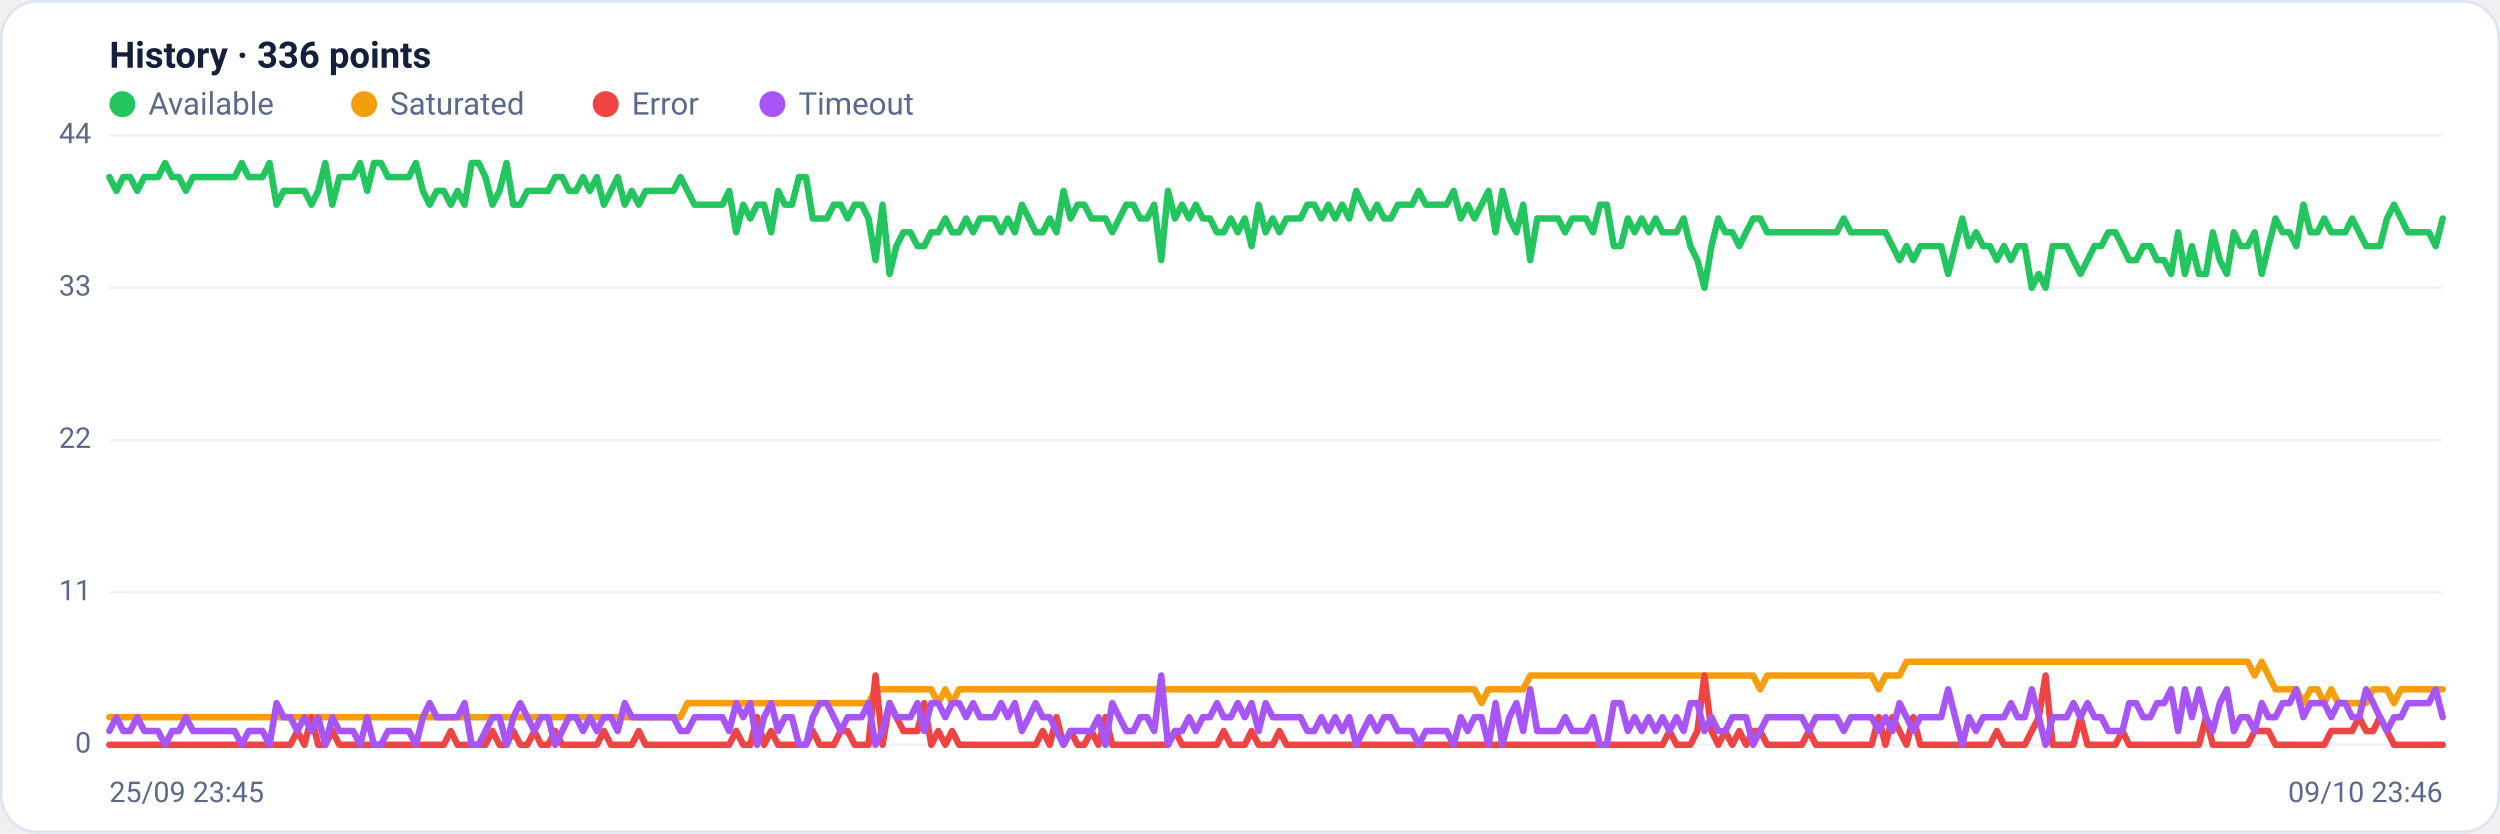
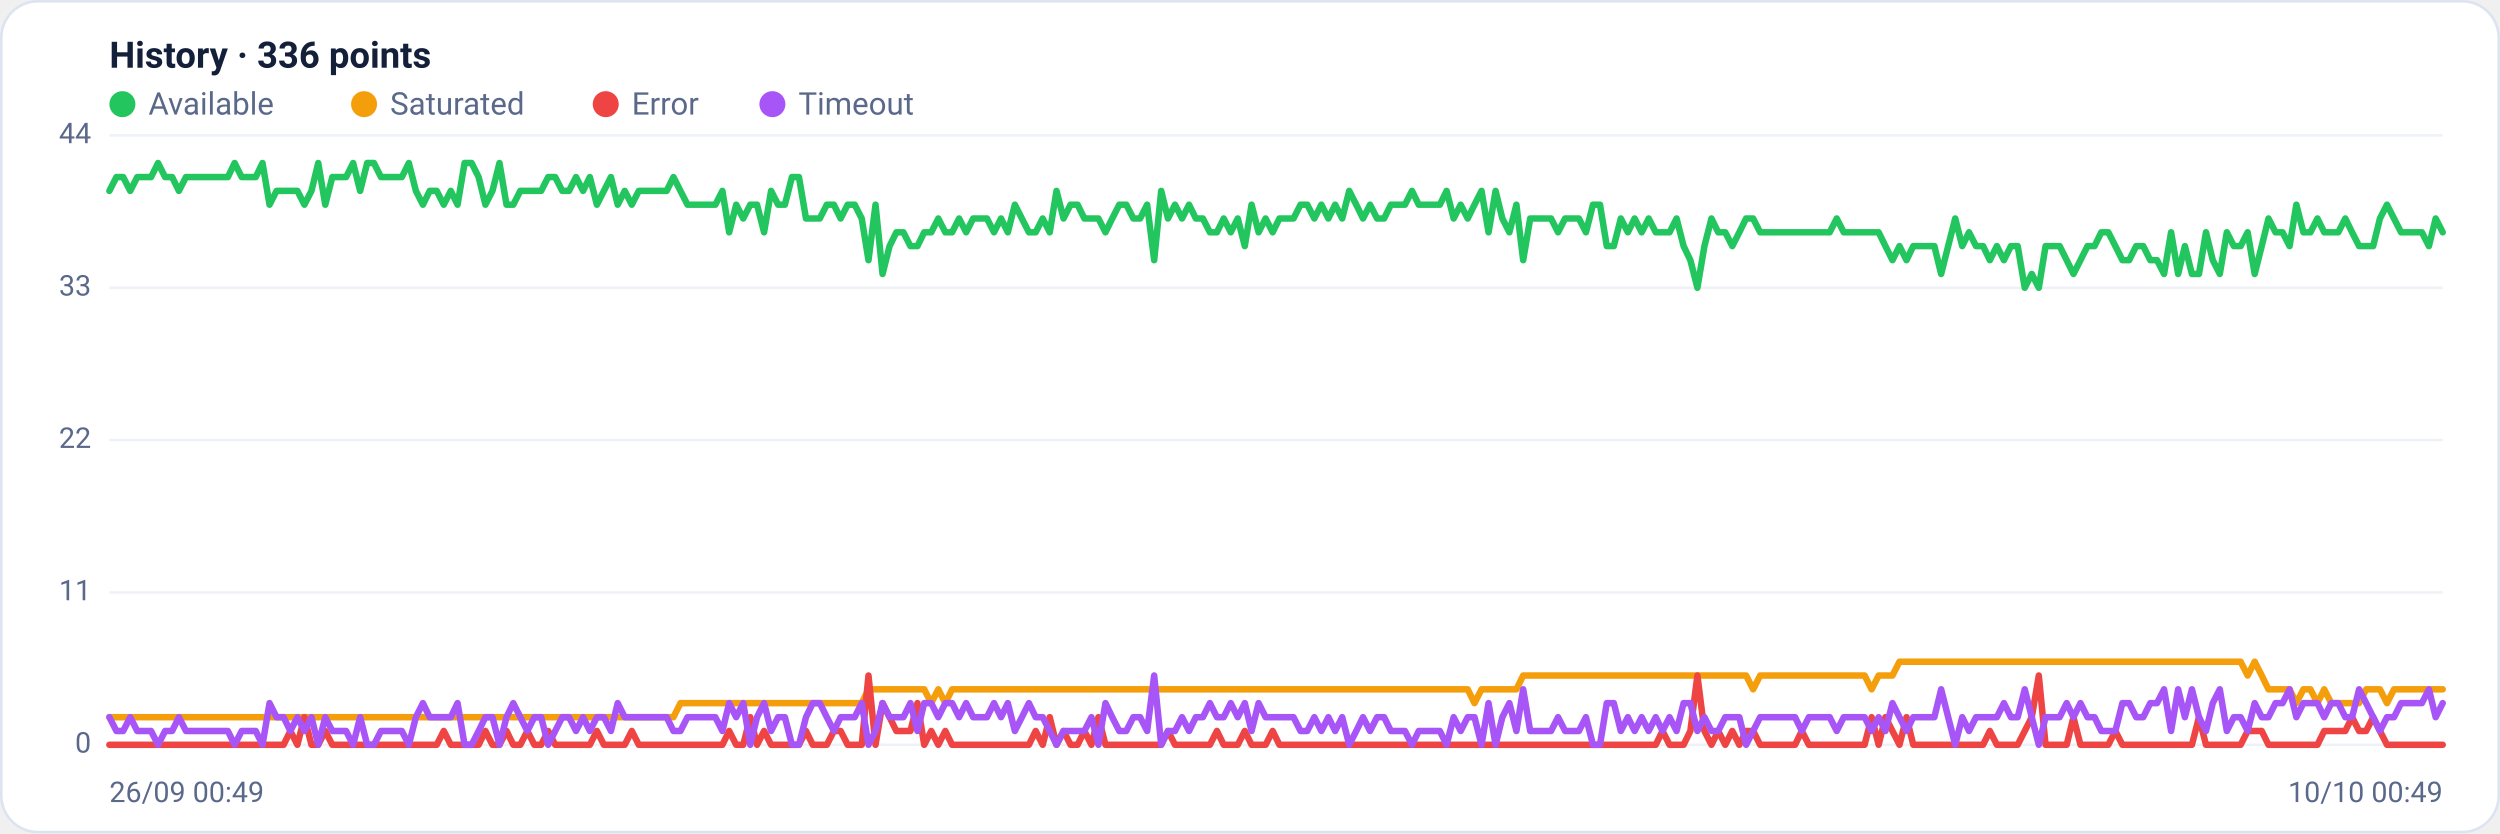
<svg xmlns="http://www.w3.org/2000/svg" viewBox="0 0 960 320" width="960" height="320" font-family="Segoe UI, system-ui, -apple-system, Roboto, Helvetica, Arial, sans-serif" role="img" aria-label="Availability history per region">
  <rect x="0.5" y="0.5" width="959" height="319" rx="14" fill="#ffffff" stroke="#dce3f1" />
  <text x="42" y="26" font-size="14" font-weight="600" fill="#14203a">History · 336 points</text>
  <circle cx="47" cy="40" r="5" fill="#22c55e" />
  <text x="57" y="44" font-size="12" fill="#5a688a">Available</text>
  <circle cx="139.8" cy="40" r="5" fill="#f59e0b" />
  <text x="149.8" y="44" font-size="12" fill="#5a688a">Saturated</text>
  <circle cx="232.6" cy="40" r="5" fill="#ef4444" />
  <text x="242.6" y="44" font-size="12" fill="#5a688a">Error</text>
  <circle cx="296.6" cy="40" r="5" fill="#a855f7" />
  <text x="306.6" y="44" font-size="12" fill="#5a688a">Timeout</text>
  <line x1="42" y1="286.0" x2="938" y2="286.0" stroke="#eef2f7" stroke-width="1" />
  <text x="35" y="289.0" text-anchor="end" font-size="11" fill="#5a688a">0</text>
  <line x1="42" y1="227.5" x2="938" y2="227.5" stroke="#eef2f7" stroke-width="1" />
  <text x="35" y="230.5" text-anchor="end" font-size="11" fill="#5a688a">11</text>
  <line x1="42" y1="169.0" x2="938" y2="169.0" stroke="#eef2f7" stroke-width="1" />
  <text x="35" y="172.0" text-anchor="end" font-size="11" fill="#5a688a">22</text>
  <line x1="42" y1="110.5" x2="938" y2="110.5" stroke="#eef2f7" stroke-width="1" />
  <text x="35" y="113.5" text-anchor="end" font-size="11" fill="#5a688a">33</text>
  <line x1="42" y1="52.0" x2="938" y2="52.0" stroke="#eef2f7" stroke-width="1" />
  <text x="35" y="55.0" text-anchor="end" font-size="11" fill="#5a688a">44</text>
-   <polyline fill="none" stroke="#22c55e" stroke-width="2.5" stroke-linejoin="round" stroke-linecap="round" points="42.0,68.0 44.7,73.3 47.3,68.0 50.0,68.0 52.7,73.3 55.4,68.0 58.0,68.0 60.7,68.0 63.4,62.6 66.1,68.0 68.7,68.0 71.4,73.3 74.1,68.0 76.8,68.0 79.4,68.0 82.1,68.0 84.8,68.0 87.5,68.0 90.1,68.0 92.8,62.6 95.5,68.0 98.2,68.0 100.8,68.0 103.5,62.6 106.2,78.6 108.9,73.3 111.5,73.3 114.2,73.3 116.9,73.3 119.6,78.6 122.2,73.3 124.9,62.6 127.6,78.6 130.3,68.0 132.9,68.0 135.6,68.0 138.3,62.6 141.0,73.3 143.6,62.6 146.3,62.6 149.0,68.0 151.7,68.0 154.3,68.0 157.0,68.0 159.7,62.6 162.4,73.3 165.0,78.6 167.7,73.3 170.4,73.3 173.1,78.6 175.7,73.3 178.4,78.6 181.1,62.6 183.8,62.6 186.4,68.0 189.1,78.6 191.8,73.3 194.5,62.6 197.1,78.6 199.8,78.6 202.5,73.3 205.2,73.3 207.8,73.3 210.5,73.3 213.2,68.0 215.9,68.0 218.5,73.3 221.2,73.3 223.9,68.0 226.5,73.3 229.2,68.0 231.9,78.6 234.6,73.3 237.2,68.0 239.9,78.6 242.6,73.3 245.3,78.6 247.9,73.3 250.6,73.3 253.3,73.3 256.0,73.3 258.6,73.3 261.3,68.0 264.0,73.3 266.7,78.6 269.3,78.6 272.0,78.6 274.7,78.6 277.4,78.6 280.0,73.3 282.7,89.2 285.4,78.6 288.1,83.9 290.7,78.6 293.4,78.6 296.1,89.2 298.8,73.3 301.4,78.6 304.1,78.6 306.8,68.0 309.5,68.0 312.1,83.9 314.8,83.9 317.5,83.9 320.2,78.6 322.8,78.6 325.5,83.9 328.2,78.6 330.9,78.6 333.5,83.9 336.2,99.9 338.9,78.6 341.6,105.2 344.2,94.5 346.9,89.2 349.6,89.2 352.3,94.5 354.9,94.5 357.6,89.2 360.3,89.2 363.0,83.9 365.6,89.2 368.3,89.2 371.0,83.9 373.7,89.2 376.3,83.9 379.0,83.9 381.7,83.9 384.4,89.2 387.0,83.9 389.7,89.2 392.4,78.6 395.1,83.9 397.7,89.2 400.4,89.2 403.1,83.9 405.7,89.2 408.4,73.3 411.1,83.9 413.8,78.6 416.4,78.6 419.1,83.9 421.8,83.9 424.5,83.9 427.1,89.2 429.8,83.9 432.5,78.6 435.2,78.6 437.8,83.9 440.5,83.9 443.2,78.6 445.9,99.9 448.5,73.3 451.2,83.9 453.9,78.6 456.6,83.9 459.2,78.6 461.9,83.9 464.6,83.9 467.3,89.2 469.9,89.2 472.6,83.9 475.3,89.2 478.0,83.9 480.6,94.5 483.3,78.6 486.0,89.2 488.7,83.9 491.3,89.2 494.0,83.9 496.7,83.9 499.4,83.9 502.0,78.6 504.7,78.6 507.4,83.9 510.1,78.6 512.7,83.9 515.4,78.6 518.1,83.9 520.8,73.3 523.4,78.6 526.1,83.9 528.8,78.6 531.5,83.9 534.1,83.9 536.8,78.6 539.5,78.6 542.2,78.6 544.8,73.3 547.5,78.6 550.2,78.6 552.9,78.6 555.5,78.6 558.2,73.3 560.9,83.9 563.6,78.6 566.2,83.9 568.9,78.6 571.6,73.3 574.3,89.2 576.9,73.3 579.6,83.9 582.3,89.2 584.9,78.6 587.6,99.9 590.3,83.9 593.0,83.9 595.6,83.9 598.3,83.9 601.0,89.2 603.7,83.9 606.3,83.9 609.0,83.9 611.7,89.2 614.4,78.6 617.0,78.6 619.7,94.5 622.4,94.5 625.1,83.9 627.7,89.2 630.4,83.9 633.1,89.2 635.8,83.9 638.4,89.2 641.1,89.2 643.8,89.2 646.5,83.9 649.1,94.5 651.8,99.9 654.5,110.5 657.2,94.5 659.8,83.9 662.5,89.2 665.2,89.2 667.9,94.5 670.5,89.2 673.2,83.9 675.9,83.9 678.6,89.2 681.2,89.2 683.9,89.2 686.6,89.2 689.3,89.2 691.9,89.2 694.6,89.2 697.3,89.2 700.0,89.2 702.6,89.2 705.3,89.2 708.0,83.9 710.7,89.2 713.3,89.2 716.0,89.2 718.7,89.2 721.4,89.2 724.0,89.2 726.7,94.5 729.4,99.9 732.1,94.5 734.7,99.9 737.4,94.5 740.1,94.5 742.8,94.5 745.4,94.5 748.1,105.2 750.8,94.5 753.5,83.9 756.1,94.5 758.8,89.2 761.5,94.5 764.1,94.5 766.8,99.9 769.5,94.5 772.2,99.9 774.8,94.5 777.5,94.5 780.2,110.5 782.9,105.2 785.5,110.5 788.2,94.5 790.9,94.5 793.6,94.5 796.2,99.9 798.9,105.2 801.6,99.9 804.3,94.5 806.9,94.5 809.6,89.2 812.3,89.2 815.0,94.5 817.6,99.9 820.3,99.9 823.0,94.5 825.7,94.5 828.3,99.9 831.0,99.9 833.7,105.2 836.4,89.2 839.0,105.2 841.7,94.5 844.4,105.2 847.1,105.2 849.7,89.2 852.4,99.9 855.1,105.2 857.8,89.2 860.4,94.5 863.1,94.5 865.8,89.2 868.5,105.2 871.1,94.5 873.8,83.9 876.5,89.2 879.2,89.2 881.8,94.5 884.5,78.6 887.2,89.2 889.9,89.2 892.5,83.9 895.2,89.2 897.9,89.2 900.6,89.2 903.2,83.9 905.9,89.2 908.6,94.5 911.3,94.5 913.9,94.5 916.6,83.9 919.3,78.6 922.0,83.9 924.6,89.2 927.3,89.2 930.0,89.2 932.7,89.2 935.3,94.5 938.0,83.9" />
-   <polyline fill="none" stroke="#f59e0b" stroke-width="2.5" stroke-linejoin="round" stroke-linecap="round" points="42.0,275.4 44.7,275.4 47.3,275.4 50.0,275.4 52.7,275.4 55.4,275.4 58.0,275.4 60.7,275.4 63.4,275.4 66.1,275.4 68.7,275.4 71.4,275.4 74.1,275.4 76.8,275.4 79.4,275.4 82.1,275.4 84.8,275.4 87.5,275.4 90.1,275.4 92.8,275.4 95.5,275.4 98.2,275.4 100.8,275.4 103.5,275.4 106.2,275.4 108.9,275.4 111.5,275.4 114.2,275.4 116.9,275.4 119.6,275.4 122.2,275.4 124.9,275.4 127.6,275.4 130.3,275.4 132.9,275.4 135.6,275.4 138.3,275.4 141.0,275.4 143.6,275.4 146.3,275.4 149.0,275.4 151.7,275.4 154.3,275.4 157.0,275.4 159.7,275.4 162.4,275.4 165.0,275.4 167.7,275.4 170.4,275.4 173.1,275.4 175.7,275.4 178.4,275.4 181.1,275.4 183.8,275.4 186.4,275.4 189.1,275.4 191.8,275.4 194.5,275.4 197.1,275.4 199.8,275.4 202.5,275.4 205.2,275.4 207.8,275.4 210.5,275.4 213.2,275.4 215.9,275.4 218.5,275.4 221.2,275.4 223.9,275.4 226.5,275.4 229.2,275.4 231.9,275.4 234.6,275.4 237.2,275.4 239.9,275.4 242.6,275.4 245.3,275.4 247.9,275.4 250.6,275.4 253.3,275.4 256.0,275.4 258.6,275.4 261.3,275.4 264.0,270.0 266.7,270.0 269.3,270.0 272.0,270.0 274.7,270.0 277.4,270.0 280.0,270.0 282.7,270.0 285.4,270.0 288.1,270.0 290.7,270.0 293.4,270.0 296.1,270.0 298.8,270.0 301.4,270.0 304.1,270.0 306.8,270.0 309.5,270.0 312.1,270.0 314.8,270.0 317.5,270.0 320.2,270.0 322.8,270.0 325.5,270.0 328.2,270.0 330.9,270.0 333.5,270.0 336.2,264.7 338.9,264.7 341.6,264.7 344.2,264.7 346.9,264.7 349.6,264.7 352.3,264.7 354.9,264.7 357.6,264.7 360.3,270.0 363.0,264.7 365.6,270.0 368.3,264.7 371.0,264.7 373.7,264.7 376.3,264.7 379.0,264.7 381.7,264.7 384.4,264.7 387.0,264.7 389.7,264.7 392.4,264.7 395.1,264.7 397.7,264.7 400.4,264.7 403.1,264.7 405.7,264.7 408.4,264.7 411.1,264.7 413.8,264.7 416.4,264.7 419.1,264.7 421.8,264.7 424.5,264.7 427.1,264.7 429.8,264.7 432.5,264.7 435.2,264.7 437.8,264.7 440.5,264.7 443.2,264.7 445.9,264.7 448.5,264.7 451.2,264.7 453.9,264.7 456.6,264.7 459.2,264.7 461.9,264.7 464.6,264.7 467.3,264.7 469.9,264.7 472.6,264.7 475.3,264.7 478.0,264.7 480.6,264.7 483.3,264.7 486.0,264.7 488.7,264.7 491.3,264.7 494.0,264.7 496.7,264.7 499.4,264.7 502.0,264.7 504.7,264.7 507.4,264.7 510.1,264.7 512.7,264.7 515.4,264.7 518.1,264.7 520.8,264.7 523.4,264.7 526.1,264.7 528.8,264.7 531.5,264.7 534.1,264.7 536.8,264.7 539.5,264.7 542.2,264.7 544.8,264.7 547.5,264.7 550.2,264.7 552.9,264.7 555.5,264.7 558.2,264.7 560.9,264.7 563.6,264.7 566.2,264.7 568.9,270.0 571.6,264.7 574.3,264.7 576.9,264.7 579.6,264.7 582.3,264.7 584.9,264.7 587.6,259.4 590.3,259.4 593.0,259.4 595.6,259.4 598.3,259.4 601.0,259.4 603.7,259.4 606.3,259.4 609.0,259.4 611.7,259.4 614.4,259.4 617.0,259.4 619.7,259.4 622.4,259.4 625.1,259.4 627.7,259.4 630.4,259.4 633.1,259.4 635.8,259.4 638.4,259.4 641.1,259.4 643.8,259.4 646.5,259.4 649.1,259.4 651.8,259.4 654.5,259.4 657.2,259.4 659.8,259.4 662.5,259.4 665.2,259.4 667.9,259.4 670.5,259.4 673.2,259.4 675.9,264.7 678.6,259.4 681.2,259.4 683.9,259.4 686.6,259.4 689.3,259.4 691.9,259.4 694.6,259.4 697.3,259.4 700.0,259.4 702.6,259.4 705.3,259.4 708.0,259.4 710.7,259.4 713.3,259.4 716.0,259.4 718.7,259.4 721.4,264.7 724.0,259.4 726.7,259.4 729.4,259.4 732.1,254.1 734.7,254.1 737.4,254.1 740.1,254.1 742.8,254.1 745.4,254.1 748.1,254.1 750.8,254.1 753.5,254.1 756.1,254.1 758.8,254.1 761.5,254.1 764.1,254.1 766.8,254.1 769.5,254.1 772.2,254.1 774.8,254.1 777.5,254.1 780.2,254.1 782.9,254.1 785.5,254.1 788.2,254.1 790.9,254.1 793.6,254.1 796.2,254.1 798.9,254.1 801.6,254.1 804.3,254.1 806.9,254.1 809.6,254.1 812.3,254.1 815.0,254.1 817.6,254.1 820.3,254.1 823.0,254.1 825.7,254.1 828.3,254.1 831.0,254.1 833.7,254.1 836.4,254.1 839.0,254.1 841.7,254.1 844.4,254.1 847.1,254.1 849.7,254.1 852.4,254.1 855.1,254.1 857.8,254.1 860.4,254.1 863.1,254.1 865.8,259.4 868.5,254.1 871.1,259.4 873.8,264.7 876.5,264.7 879.2,264.7 881.8,264.7 884.5,270.0 887.2,264.7 889.9,264.7 892.5,270.0 895.2,264.7 897.9,270.0 900.6,270.0 903.2,270.0 905.9,270.0 908.6,270.0 911.3,264.7 913.9,264.7 916.6,264.7 919.3,270.0 922.0,264.7 924.6,264.7 927.3,264.7 930.0,264.7 932.7,264.7 935.3,264.7 938.0,264.7" />
-   <polyline fill="none" stroke="#ef4444" stroke-width="2.5" stroke-linejoin="round" stroke-linecap="round" points="42.0,286.0 44.7,286.0 47.3,286.0 50.0,286.0 52.7,286.0 55.4,286.0 58.0,286.0 60.7,286.0 63.4,286.0 66.1,286.0 68.7,286.0 71.4,286.0 74.1,286.0 76.8,286.0 79.4,286.0 82.1,286.0 84.8,286.0 87.5,286.0 90.1,286.0 92.8,286.0 95.5,286.0 98.2,286.0 100.8,286.0 103.5,286.0 106.2,286.0 108.9,286.0 111.5,286.0 114.2,280.7 116.9,286.0 119.6,275.4 122.2,286.0 124.9,286.0 127.6,280.7 130.3,286.0 132.9,286.0 135.6,286.0 138.3,286.0 141.0,286.0 143.6,286.0 146.3,286.0 149.0,286.0 151.7,286.0 154.3,286.0 157.0,286.0 159.7,286.0 162.4,286.0 165.0,286.0 167.7,286.0 170.4,286.0 173.1,280.7 175.7,286.0 178.4,286.0 181.1,286.0 183.8,286.0 186.4,286.0 189.1,280.7 191.8,286.0 194.5,286.0 197.1,280.7 199.8,286.0 202.5,286.0 205.2,280.7 207.8,286.0 210.5,286.0 213.2,280.7 215.9,286.0 218.5,286.0 221.2,286.0 223.9,286.0 226.5,286.0 229.2,286.0 231.9,280.7 234.6,286.0 237.2,286.0 239.9,286.0 242.6,286.0 245.3,280.7 247.9,286.0 250.6,286.0 253.3,286.0 256.0,286.0 258.6,286.0 261.3,286.0 264.0,286.0 266.7,286.0 269.3,286.0 272.0,286.0 274.7,286.0 277.4,286.0 280.0,286.0 282.7,280.7 285.4,286.0 288.1,286.0 290.7,275.4 293.4,286.0 296.1,280.7 298.8,286.0 301.4,286.0 304.1,286.0 306.8,286.0 309.5,286.0 312.1,280.7 314.8,286.0 317.5,286.0 320.2,286.0 322.8,280.7 325.5,280.7 328.2,286.0 330.9,286.0 333.5,286.0 336.2,259.4 338.9,286.0 341.6,270.0 344.2,275.4 346.9,280.7 349.6,280.7 352.3,280.7 354.9,270.0 357.6,286.0 360.3,280.7 363.0,286.0 365.6,280.7 368.3,286.0 371.0,286.0 373.7,286.0 376.3,286.0 379.0,286.0 381.7,286.0 384.4,286.0 387.0,286.0 389.7,286.0 392.4,286.0 395.1,286.0 397.7,286.0 400.4,280.7 403.1,286.0 405.7,275.4 408.4,286.0 411.1,280.7 413.8,286.0 416.4,286.0 419.1,280.7 421.8,286.0 424.5,275.4 427.1,286.0 429.8,286.0 432.5,286.0 435.2,286.0 437.8,286.0 440.5,286.0 443.2,286.0 445.9,286.0 448.5,286.0 451.2,280.7 453.9,286.0 456.6,286.0 459.2,286.0 461.9,286.0 464.6,286.0 467.3,286.0 469.9,280.7 472.6,286.0 475.3,286.0 478.0,286.0 480.6,280.7 483.3,286.0 486.0,286.0 488.7,286.0 491.3,280.7 494.0,286.0 496.7,286.0 499.4,286.0 502.0,286.0 504.7,286.0 507.4,286.0 510.1,286.0 512.7,286.0 515.4,286.0 518.1,286.0 520.8,286.0 523.4,286.0 526.1,286.0 528.8,286.0 531.5,286.0 534.1,286.0 536.8,286.0 539.5,286.0 542.2,286.0 544.8,286.0 547.5,286.0 550.2,286.0 552.9,286.0 555.5,286.0 558.2,286.0 560.9,286.0 563.6,286.0 566.2,286.0 568.9,286.0 571.6,286.0 574.3,286.0 576.9,286.0 579.6,286.0 582.3,286.0 584.9,286.0 587.6,286.0 590.3,286.0 593.0,286.0 595.6,286.0 598.3,286.0 601.0,286.0 603.7,286.0 606.3,286.0 609.0,286.0 611.7,286.0 614.4,286.0 617.0,286.0 619.7,286.0 622.4,286.0 625.1,286.0 627.7,286.0 630.4,286.0 633.1,286.0 635.8,286.0 638.4,286.0 641.1,280.7 643.8,286.0 646.5,286.0 649.1,286.0 651.8,280.7 654.5,259.4 657.2,280.7 659.8,286.0 662.5,280.7 665.2,286.0 667.9,280.7 670.5,286.0 673.2,280.7 675.9,280.7 678.6,286.0 681.2,286.0 683.9,286.0 686.6,286.0 689.3,286.0 691.9,286.0 694.6,280.7 697.3,286.0 700.0,286.0 702.6,286.0 705.3,286.0 708.0,286.0 710.7,286.0 713.3,286.0 716.0,286.0 718.7,286.0 721.4,275.4 724.0,286.0 726.7,275.4 729.4,280.7 732.1,286.0 734.7,275.4 737.4,286.0 740.1,286.0 742.8,286.0 745.4,286.0 748.1,286.0 750.8,286.0 753.5,286.0 756.1,286.0 758.8,286.0 761.5,286.0 764.1,286.0 766.8,280.7 769.5,286.0 772.2,286.0 774.8,286.0 777.5,286.0 780.2,280.7 782.9,275.4 785.5,259.4 788.2,286.0 790.9,286.0 793.6,286.0 796.2,286.0 798.9,275.4 801.6,286.0 804.3,286.0 806.9,286.0 809.6,286.0 812.3,286.0 815.0,280.7 817.6,286.0 820.3,286.0 823.0,286.0 825.7,286.0 828.3,286.0 831.0,286.0 833.7,286.0 836.4,286.0 839.0,286.0 841.7,286.0 844.4,286.0 847.1,275.4 849.7,286.0 852.4,286.0 855.1,286.0 857.8,286.0 860.4,286.0 863.1,286.0 865.8,280.7 868.5,280.7 871.1,280.7 873.8,286.0 876.5,286.0 879.2,286.0 881.8,286.0 884.5,286.0 887.2,286.0 889.9,286.0 892.5,286.0 895.2,280.7 897.9,280.7 900.6,280.7 903.2,280.7 905.9,275.4 908.6,280.7 911.3,280.7 913.9,275.4 916.6,280.7 919.3,286.0 922.0,286.0 924.6,286.0 927.3,286.0 930.0,286.0 932.7,286.0 935.3,286.0 938.0,286.0" />
-   <polyline fill="none" stroke="#a855f7" stroke-width="2.5" stroke-linejoin="round" stroke-linecap="round" points="42.0,280.7 44.7,275.4 47.3,280.7 50.0,280.7 52.7,275.4 55.4,280.7 58.0,280.7 60.7,280.7 63.4,286.0 66.1,280.7 68.7,280.7 71.4,275.4 74.1,280.7 76.8,280.7 79.4,280.7 82.1,280.7 84.8,280.7 87.5,280.7 90.1,280.7 92.8,286.0 95.5,280.7 98.2,280.7 100.8,280.7 103.5,286.0 106.2,270.0 108.9,275.4 111.5,275.4 114.2,280.7 116.9,275.4 119.6,280.7 122.2,275.4 124.9,286.0 127.6,275.4 130.3,280.7 132.9,280.7 135.6,280.7 138.3,286.0 141.0,275.4 143.6,286.0 146.3,286.0 149.0,280.7 151.7,280.7 154.3,280.7 157.0,280.7 159.7,286.0 162.4,275.4 165.0,270.0 167.7,275.4 170.4,275.4 173.1,275.4 175.7,275.4 178.4,270.0 181.1,286.0 183.8,286.0 186.4,280.7 189.1,275.4 191.8,275.4 194.5,286.0 197.1,275.4 199.8,270.0 202.5,275.4 205.2,280.7 207.8,275.4 210.5,275.4 213.2,286.0 215.9,280.7 218.5,275.4 221.2,275.4 223.9,280.7 226.5,275.4 229.2,280.7 231.9,275.4 234.6,275.4 237.2,280.7 239.9,270.0 242.6,275.4 245.3,275.4 247.9,275.4 250.6,275.4 253.3,275.4 256.0,275.4 258.6,275.4 261.3,280.7 264.0,280.7 266.7,275.4 269.3,275.4 272.0,275.4 274.7,275.4 277.4,275.4 280.0,280.7 282.7,270.0 285.4,275.4 288.1,270.0 290.7,286.0 293.4,275.4 296.1,270.0 298.8,280.7 301.4,275.4 304.1,275.4 306.8,286.0 309.5,286.0 312.1,275.4 314.8,270.0 317.5,270.0 320.2,275.4 322.8,280.7 325.5,275.4 328.2,275.4 330.9,275.4 333.5,270.0 336.2,286.0 338.9,280.7 341.6,270.0 344.2,275.4 346.9,275.4 349.6,275.4 352.3,270.0 354.9,280.7 357.6,270.0 360.3,270.0 363.0,275.4 365.6,270.0 368.3,270.0 371.0,275.4 373.7,270.0 376.3,275.4 379.0,275.4 381.7,275.4 384.4,270.0 387.0,275.4 389.7,270.0 392.4,280.7 395.1,275.4 397.7,270.0 400.4,275.4 403.1,275.4 405.7,280.7 408.4,286.0 411.1,280.7 413.8,280.7 416.4,280.7 419.1,280.7 421.8,275.4 424.5,286.0 427.1,270.0 429.8,275.4 432.5,280.7 435.2,280.7 437.8,275.4 440.5,275.4 443.2,280.7 445.9,259.4 448.5,286.0 451.2,280.7 453.9,280.7 456.6,275.4 459.2,280.7 461.9,275.4 464.6,275.4 467.3,270.0 469.9,275.4 472.6,275.4 475.3,270.0 478.0,275.4 480.6,270.0 483.3,280.7 486.0,270.0 488.7,275.4 491.3,275.4 494.0,275.4 496.7,275.4 499.4,275.4 502.0,280.7 504.7,280.7 507.4,275.4 510.1,280.7 512.7,275.4 515.4,280.7 518.1,275.4 520.8,286.0 523.4,280.7 526.1,275.4 528.8,280.7 531.5,275.4 534.1,275.4 536.8,280.7 539.5,280.7 542.2,280.7 544.8,286.0 547.5,280.7 550.2,280.7 552.9,280.7 555.5,280.7 558.2,286.0 560.9,275.4 563.6,280.7 566.2,275.4 568.9,275.4 571.6,286.0 574.3,270.0 576.9,286.0 579.6,275.4 582.3,270.0 584.9,280.7 587.6,264.7 590.3,280.7 593.0,280.7 595.6,280.7 598.3,280.7 601.0,275.4 603.7,280.7 606.3,280.7 609.0,280.7 611.7,275.4 614.4,286.0 617.0,286.0 619.7,270.0 622.4,270.0 625.1,280.7 627.7,275.4 630.4,280.7 633.1,275.4 635.8,280.7 638.4,275.4 641.1,280.7 643.8,275.4 646.5,280.7 649.1,270.0 651.8,270.0 654.5,280.7 657.2,275.4 659.8,280.7 662.5,280.7 665.2,275.4 667.9,275.4 670.5,275.4 673.2,286.0 675.9,280.7 678.6,275.4 681.2,275.4 683.9,275.4 686.6,275.4 689.3,275.4 691.9,275.4 694.6,280.7 697.3,275.4 700.0,275.4 702.6,275.4 705.3,275.4 708.0,280.7 710.7,275.4 713.3,275.4 716.0,275.4 718.7,275.4 721.4,280.7 724.0,275.4 726.7,280.7 729.4,270.0 732.1,275.4 734.7,280.7 737.4,275.4 740.1,275.4 742.8,275.4 745.4,275.4 748.1,264.7 750.8,275.4 753.5,286.0 756.1,275.4 758.8,280.7 761.5,275.4 764.1,275.4 766.8,275.4 769.5,275.4 772.2,270.0 774.8,275.4 777.5,275.4 780.2,264.7 782.9,275.4 785.5,286.0 788.2,275.4 790.9,275.4 793.6,275.4 796.2,270.0 798.9,275.4 801.6,270.0 804.3,275.4 806.9,275.4 809.6,280.7 812.3,280.7 815.0,280.7 817.6,270.0 820.3,270.0 823.0,275.4 825.7,275.4 828.3,270.0 831.0,270.0 833.7,264.7 836.4,280.7 839.0,264.7 841.7,275.4 844.4,264.7 847.1,275.4 849.7,280.7 852.4,270.0 855.1,264.7 857.8,280.7 860.4,275.4 863.1,275.4 865.8,280.7 868.5,270.0 871.1,275.4 873.8,275.4 876.5,270.0 879.2,270.0 881.8,264.7 884.5,275.4 887.2,270.0 889.9,270.0 892.5,270.0 895.2,275.4 897.9,270.0 900.6,270.0 903.2,275.4 905.9,275.4 908.6,264.7 911.3,270.0 913.9,275.4 916.6,280.7 919.3,275.4 922.0,275.4 924.6,270.0 927.3,270.0 930.0,270.0 932.7,270.0 935.3,264.7 938.0,275.4" />
-   <text x="42" y="308" font-size="11" fill="#5a688a">25/09 23:45</text>
-   <text x="938" y="308" text-anchor="end" font-size="11" fill="#5a688a">09/10 23:46</text>
+   <polyline fill="none" stroke="#22c55e" stroke-width="2.5" stroke-linejoin="round" stroke-linecap="round" points="42.0,73.3 44.7,68.0 47.3,68.0 50.0,73.3 52.7,68.0 55.4,68.0 58.0,68.0 60.7,62.6 63.4,68.0 66.1,68.0 68.7,73.3 71.4,68.0 74.1,68.0 76.8,68.0 79.4,68.0 82.1,68.0 84.8,68.0 87.5,68.0 90.1,62.6 92.8,68.0 95.5,68.0 98.2,68.0 100.8,62.6 103.5,78.6 106.2,73.3 108.9,73.3 111.5,73.3 114.2,73.3 116.9,78.6 119.6,73.3 122.2,62.6 124.9,78.6 127.6,68.0 130.3,68.0 132.9,68.0 135.6,62.6 138.3,73.3 141.0,62.6 143.6,62.6 146.3,68.0 149.0,68.0 151.7,68.0 154.3,68.0 157.0,62.6 159.7,73.3 162.4,78.6 165.0,73.3 167.7,73.3 170.4,78.6 173.1,73.3 175.7,78.6 178.4,62.6 181.1,62.6 183.8,68.0 186.4,78.6 189.1,73.3 191.8,62.6 194.5,78.6 197.1,78.6 199.8,73.3 202.5,73.3 205.2,73.3 207.8,73.3 210.5,68.0 213.2,68.0 215.9,73.3 218.5,73.3 221.2,68.0 223.9,73.3 226.5,68.0 229.2,78.6 231.9,73.3 234.6,68.0 237.2,78.6 239.9,73.3 242.6,78.6 245.3,73.3 247.9,73.3 250.6,73.3 253.3,73.3 256.0,73.3 258.6,68.0 261.3,73.3 264.0,78.6 266.7,78.6 269.3,78.6 272.0,78.6 274.7,78.6 277.4,73.3 280.0,89.2 282.7,78.6 285.4,83.9 288.1,78.6 290.7,78.6 293.4,89.2 296.1,73.3 298.8,78.6 301.4,78.6 304.1,68.0 306.8,68.0 309.5,83.9 312.1,83.9 314.8,83.9 317.5,78.6 320.2,78.6 322.8,83.9 325.5,78.6 328.2,78.6 330.9,83.9 333.5,99.9 336.2,78.6 338.9,105.2 341.6,94.5 344.2,89.2 346.9,89.2 349.6,94.5 352.3,94.5 354.9,89.2 357.6,89.2 360.3,83.9 363.0,89.2 365.6,89.2 368.3,83.9 371.0,89.2 373.7,83.9 376.3,83.9 379.0,83.9 381.7,89.2 384.4,83.9 387.0,89.2 389.7,78.6 392.4,83.9 395.1,89.2 397.7,89.2 400.4,83.9 403.1,89.2 405.7,73.3 408.4,83.9 411.1,78.6 413.8,78.6 416.4,83.9 419.1,83.9 421.8,83.9 424.5,89.2 427.1,83.9 429.8,78.6 432.5,78.6 435.2,83.9 437.8,83.9 440.5,78.6 443.2,99.9 445.9,73.3 448.5,83.9 451.2,78.6 453.9,83.9 456.6,78.6 459.2,83.9 461.9,83.9 464.6,89.2 467.3,89.2 469.9,83.9 472.6,89.2 475.3,83.9 478.0,94.5 480.6,78.6 483.3,89.2 486.0,83.9 488.7,89.2 491.3,83.9 494.0,83.9 496.7,83.9 499.4,78.6 502.0,78.6 504.7,83.9 507.4,78.6 510.1,83.9 512.7,78.6 515.4,83.9 518.1,73.3 520.8,78.6 523.4,83.9 526.1,78.6 528.8,83.9 531.5,83.9 534.1,78.6 536.8,78.6 539.5,78.6 542.2,73.3 544.8,78.6 547.5,78.6 550.2,78.6 552.9,78.6 555.5,73.3 558.2,83.9 560.9,78.6 563.6,83.9 566.2,78.6 568.9,73.3 571.6,89.2 574.3,73.3 576.9,83.9 579.6,89.2 582.3,78.6 584.9,99.9 587.6,83.9 590.3,83.9 593.0,83.9 595.6,83.9 598.3,89.2 601.0,83.9 603.7,83.9 606.3,83.9 609.0,89.2 611.7,78.6 614.4,78.6 617.0,94.5 619.7,94.5 622.4,83.9 625.1,89.2 627.7,83.9 630.4,89.2 633.1,83.9 635.8,89.2 638.4,89.2 641.1,89.2 643.8,83.9 646.5,94.5 649.1,99.9 651.8,110.5 654.5,94.5 657.2,83.9 659.8,89.2 662.5,89.2 665.2,94.5 667.9,89.2 670.5,83.9 673.2,83.9 675.9,89.2 678.6,89.2 681.2,89.2 683.9,89.2 686.6,89.2 689.3,89.2 691.9,89.2 694.6,89.2 697.3,89.2 700.0,89.2 702.6,89.2 705.3,83.9 708.0,89.2 710.7,89.2 713.3,89.2 716.0,89.2 718.7,89.2 721.4,89.2 724.0,94.5 726.7,99.9 729.4,94.5 732.1,99.9 734.7,94.5 737.4,94.5 740.1,94.5 742.8,94.5 745.4,105.2 748.1,94.5 750.8,83.9 753.5,94.5 756.1,89.2 758.8,94.5 761.5,94.5 764.1,99.9 766.8,94.5 769.5,99.9 772.2,94.5 774.8,94.5 777.5,110.5 780.2,105.2 782.9,110.5 785.5,94.5 788.2,94.5 790.9,94.5 793.6,99.9 796.2,105.2 798.9,99.9 801.6,94.5 804.3,94.5 806.9,89.2 809.6,89.2 812.3,94.5 815.0,99.9 817.6,99.9 820.3,94.5 823.0,94.5 825.7,99.9 828.3,99.9 831.0,105.2 833.7,89.2 836.4,105.2 839.0,94.5 841.7,105.2 844.4,105.2 847.1,89.2 849.7,99.9 852.4,105.2 855.1,89.2 857.8,94.5 860.4,94.5 863.1,89.2 865.8,105.2 868.5,94.5 871.1,83.9 873.8,89.2 876.5,89.2 879.2,94.5 881.8,78.6 884.5,89.2 887.2,89.2 889.9,83.9 892.5,89.2 895.2,89.2 897.9,89.2 900.6,83.9 903.2,89.2 905.9,94.5 908.6,94.5 911.3,94.5 913.9,83.9 916.6,78.6 919.3,83.9 922.0,89.2 924.6,89.2 927.3,89.2 930.0,89.2 932.7,94.5 935.3,83.9 938.0,89.2" />
+   <polyline fill="none" stroke="#f59e0b" stroke-width="2.5" stroke-linejoin="round" stroke-linecap="round" points="42.0,275.4 44.7,275.4 47.3,275.4 50.0,275.4 52.7,275.4 55.4,275.4 58.0,275.4 60.7,275.4 63.4,275.4 66.1,275.4 68.7,275.4 71.4,275.4 74.1,275.4 76.8,275.4 79.4,275.4 82.1,275.4 84.8,275.4 87.5,275.4 90.1,275.4 92.8,275.4 95.5,275.4 98.2,275.4 100.8,275.4 103.5,275.4 106.2,275.4 108.9,275.4 111.5,275.4 114.2,275.4 116.9,275.4 119.6,275.4 122.2,275.4 124.9,275.4 127.6,275.4 130.3,275.4 132.9,275.4 135.6,275.4 138.3,275.4 141.0,275.4 143.6,275.4 146.3,275.4 149.0,275.4 151.7,275.4 154.3,275.4 157.0,275.4 159.7,275.4 162.4,275.4 165.0,275.4 167.7,275.4 170.4,275.4 173.1,275.4 175.7,275.4 178.4,275.4 181.1,275.4 183.8,275.4 186.4,275.4 189.1,275.4 191.8,275.4 194.5,275.4 197.1,275.4 199.8,275.4 202.5,275.4 205.2,275.4 207.8,275.4 210.5,275.4 213.2,275.4 215.9,275.4 218.5,275.4 221.2,275.4 223.9,275.4 226.5,275.4 229.2,275.4 231.9,275.4 234.6,275.4 237.2,275.4 239.9,275.4 242.6,275.4 245.3,275.4 247.9,275.4 250.6,275.4 253.3,275.4 256.0,275.4 258.6,275.4 261.3,270.0 264.0,270.0 266.7,270.0 269.3,270.0 272.0,270.0 274.7,270.0 277.4,270.0 280.0,270.0 282.7,270.0 285.4,270.0 288.1,270.0 290.7,270.0 293.4,270.0 296.1,270.0 298.8,270.0 301.4,270.0 304.1,270.0 306.8,270.0 309.5,270.0 312.1,270.0 314.8,270.0 317.5,270.0 320.2,270.0 322.8,270.0 325.5,270.0 328.2,270.0 330.9,270.0 333.5,264.7 336.2,264.7 338.9,264.7 341.6,264.7 344.2,264.7 346.9,264.7 349.6,264.7 352.3,264.7 354.9,264.7 357.6,270.0 360.3,264.7 363.0,270.0 365.6,264.7 368.3,264.7 371.0,264.7 373.7,264.7 376.3,264.7 379.0,264.7 381.7,264.7 384.4,264.7 387.0,264.7 389.7,264.7 392.4,264.7 395.1,264.7 397.7,264.7 400.4,264.7 403.1,264.7 405.7,264.7 408.4,264.7 411.1,264.7 413.8,264.7 416.4,264.7 419.1,264.7 421.8,264.7 424.5,264.7 427.1,264.7 429.8,264.7 432.5,264.7 435.2,264.7 437.8,264.7 440.5,264.7 443.2,264.7 445.9,264.7 448.5,264.7 451.2,264.7 453.9,264.7 456.6,264.7 459.2,264.7 461.9,264.7 464.6,264.7 467.3,264.7 469.9,264.7 472.6,264.7 475.3,264.7 478.0,264.7 480.6,264.7 483.3,264.7 486.0,264.7 488.7,264.7 491.3,264.7 494.0,264.7 496.7,264.7 499.4,264.7 502.0,264.7 504.7,264.7 507.4,264.7 510.1,264.7 512.7,264.7 515.4,264.7 518.1,264.7 520.8,264.7 523.4,264.7 526.1,264.7 528.8,264.7 531.5,264.7 534.1,264.7 536.8,264.7 539.5,264.7 542.2,264.7 544.8,264.7 547.5,264.7 550.2,264.7 552.9,264.7 555.5,264.7 558.2,264.7 560.9,264.7 563.6,264.7 566.2,270.0 568.9,264.7 571.6,264.7 574.3,264.7 576.9,264.7 579.6,264.7 582.3,264.7 584.9,259.4 587.6,259.4 590.3,259.4 593.0,259.4 595.6,259.4 598.3,259.4 601.0,259.4 603.7,259.4 606.3,259.4 609.0,259.4 611.7,259.4 614.4,259.4 617.0,259.4 619.7,259.4 622.4,259.4 625.1,259.4 627.7,259.4 630.4,259.4 633.1,259.4 635.8,259.4 638.4,259.4 641.1,259.4 643.8,259.4 646.5,259.4 649.1,259.4 651.8,259.4 654.5,259.4 657.2,259.4 659.8,259.4 662.5,259.4 665.2,259.4 667.9,259.4 670.5,259.4 673.2,264.7 675.9,259.4 678.6,259.4 681.2,259.4 683.9,259.4 686.6,259.4 689.3,259.4 691.9,259.4 694.6,259.4 697.3,259.4 700.0,259.4 702.6,259.4 705.3,259.4 708.0,259.4 710.7,259.4 713.3,259.4 716.0,259.4 718.7,264.7 721.4,259.4 724.0,259.4 726.7,259.4 729.4,254.1 732.1,254.1 734.7,254.1 737.4,254.1 740.1,254.1 742.8,254.1 745.4,254.1 748.1,254.1 750.8,254.1 753.5,254.1 756.1,254.1 758.8,254.1 761.5,254.1 764.1,254.1 766.8,254.1 769.5,254.1 772.2,254.1 774.8,254.1 777.5,254.1 780.2,254.1 782.9,254.1 785.5,254.1 788.2,254.1 790.9,254.1 793.6,254.1 796.2,254.1 798.9,254.1 801.6,254.1 804.3,254.1 806.9,254.1 809.6,254.1 812.3,254.1 815.0,254.1 817.6,254.1 820.3,254.1 823.0,254.1 825.7,254.1 828.3,254.1 831.0,254.1 833.7,254.1 836.4,254.1 839.0,254.1 841.7,254.1 844.4,254.1 847.1,254.1 849.7,254.1 852.4,254.1 855.1,254.1 857.8,254.1 860.4,254.1 863.1,259.4 865.8,254.1 868.5,259.4 871.1,264.7 873.8,264.7 876.5,264.7 879.2,264.7 881.8,270.0 884.5,264.7 887.2,264.7 889.9,270.0 892.5,264.7 895.2,270.0 897.9,270.0 900.6,270.0 903.2,270.0 905.9,270.0 908.6,264.7 911.3,264.7 913.9,264.7 916.6,270.0 919.3,264.7 922.0,264.7 924.6,264.7 927.3,264.7 930.0,264.7 932.7,264.7 935.3,264.7 938.0,264.7" />
+   <polyline fill="none" stroke="#ef4444" stroke-width="2.5" stroke-linejoin="round" stroke-linecap="round" points="42.0,286.0 44.7,286.0 47.3,286.0 50.0,286.0 52.7,286.0 55.4,286.0 58.0,286.0 60.7,286.0 63.4,286.0 66.1,286.0 68.7,286.0 71.4,286.0 74.1,286.0 76.8,286.0 79.4,286.0 82.1,286.0 84.8,286.0 87.5,286.0 90.1,286.0 92.8,286.0 95.5,286.0 98.2,286.0 100.8,286.0 103.5,286.0 106.2,286.0 108.9,286.0 111.5,280.7 114.2,286.0 116.9,275.4 119.6,286.0 122.2,286.0 124.9,280.7 127.6,286.0 130.3,286.0 132.9,286.0 135.6,286.0 138.3,286.0 141.0,286.0 143.6,286.0 146.3,286.0 149.0,286.0 151.7,286.0 154.3,286.0 157.0,286.0 159.7,286.0 162.4,286.0 165.0,286.0 167.7,286.0 170.4,280.7 173.1,286.0 175.7,286.0 178.4,286.0 181.1,286.0 183.8,286.0 186.4,280.7 189.1,286.0 191.8,286.0 194.5,280.7 197.1,286.0 199.8,286.0 202.5,280.7 205.2,286.0 207.8,286.0 210.5,280.7 213.2,286.0 215.9,286.0 218.5,286.0 221.2,286.0 223.9,286.0 226.5,286.0 229.2,280.7 231.9,286.0 234.6,286.0 237.2,286.0 239.9,286.0 242.6,280.7 245.3,286.0 247.9,286.0 250.6,286.0 253.3,286.0 256.0,286.0 258.6,286.0 261.3,286.0 264.0,286.0 266.7,286.0 269.3,286.0 272.0,286.0 274.7,286.0 277.4,286.0 280.0,280.7 282.7,286.0 285.4,286.0 288.1,275.4 290.7,286.0 293.4,280.7 296.1,286.0 298.8,286.0 301.4,286.0 304.1,286.0 306.8,286.0 309.5,280.7 312.1,286.0 314.8,286.0 317.5,286.0 320.2,280.7 322.8,280.7 325.5,286.0 328.2,286.0 330.9,286.0 333.5,259.4 336.2,286.0 338.9,270.0 341.6,275.4 344.2,280.7 346.9,280.7 349.6,280.7 352.3,270.0 354.9,286.0 357.6,280.7 360.3,286.0 363.0,280.7 365.6,286.0 368.3,286.0 371.0,286.0 373.7,286.0 376.3,286.0 379.0,286.0 381.7,286.0 384.4,286.0 387.0,286.0 389.7,286.0 392.4,286.0 395.1,286.0 397.7,280.7 400.4,286.0 403.1,275.4 405.7,286.0 408.4,280.7 411.1,286.0 413.8,286.0 416.4,280.7 419.1,286.0 421.8,275.4 424.5,286.0 427.1,286.0 429.8,286.0 432.5,286.0 435.2,286.0 437.8,286.0 440.5,286.0 443.2,286.0 445.9,286.0 448.5,280.7 451.2,286.0 453.9,286.0 456.6,286.0 459.2,286.0 461.9,286.0 464.6,286.0 467.3,280.7 469.9,286.0 472.6,286.0 475.3,286.0 478.0,280.7 480.6,286.0 483.3,286.0 486.0,286.0 488.7,280.7 491.3,286.0 494.0,286.0 496.7,286.0 499.4,286.0 502.0,286.0 504.7,286.0 507.4,286.0 510.1,286.0 512.7,286.0 515.4,286.0 518.1,286.0 520.8,286.0 523.4,286.0 526.1,286.0 528.8,286.0 531.5,286.0 534.1,286.0 536.8,286.0 539.5,286.0 542.2,286.0 544.8,286.0 547.5,286.0 550.2,286.0 552.9,286.0 555.5,286.0 558.2,286.0 560.9,286.0 563.6,286.0 566.2,286.0 568.9,286.0 571.6,286.0 574.3,286.0 576.9,286.0 579.6,286.0 582.3,286.0 584.9,286.0 587.6,286.0 590.3,286.0 593.0,286.0 595.6,286.0 598.3,286.0 601.0,286.0 603.7,286.0 606.3,286.0 609.0,286.0 611.7,286.0 614.4,286.0 617.0,286.0 619.7,286.0 622.4,286.0 625.1,286.0 627.7,286.0 630.4,286.0 633.1,286.0 635.8,286.0 638.4,280.7 641.1,286.0 643.8,286.0 646.5,286.0 649.1,280.7 651.8,259.4 654.5,280.7 657.2,286.0 659.8,280.7 662.5,286.0 665.2,280.7 667.9,286.0 670.5,280.7 673.2,280.7 675.9,286.0 678.6,286.0 681.2,286.0 683.9,286.0 686.6,286.0 689.3,286.0 691.9,280.7 694.6,286.0 697.3,286.0 700.0,286.0 702.6,286.0 705.3,286.0 708.0,286.0 710.7,286.0 713.3,286.0 716.0,286.0 718.7,275.4 721.4,286.0 724.0,275.4 726.7,280.7 729.4,286.0 732.1,275.4 734.7,286.0 737.4,286.0 740.1,286.0 742.8,286.0 745.4,286.0 748.1,286.0 750.8,286.0 753.5,286.0 756.1,286.0 758.8,286.0 761.5,286.0 764.1,280.7 766.8,286.0 769.5,286.0 772.2,286.0 774.8,286.0 777.5,280.7 780.2,275.4 782.9,259.4 785.5,286.0 788.2,286.0 790.9,286.0 793.6,286.0 796.2,275.4 798.9,286.0 801.6,286.0 804.3,286.0 806.9,286.0 809.6,286.0 812.3,280.7 815.0,286.0 817.6,286.0 820.3,286.0 823.0,286.0 825.7,286.0 828.3,286.0 831.0,286.0 833.7,286.0 836.4,286.0 839.0,286.0 841.7,286.0 844.4,275.4 847.1,286.0 849.7,286.0 852.4,286.0 855.1,286.0 857.8,286.0 860.4,286.0 863.1,280.7 865.8,280.7 868.5,280.7 871.1,286.0 873.8,286.0 876.5,286.0 879.2,286.0 881.8,286.0 884.5,286.0 887.2,286.0 889.9,286.0 892.5,280.7 895.2,280.7 897.9,280.7 900.6,280.7 903.2,275.4 905.9,280.7 908.6,280.7 911.3,275.4 913.9,280.7 916.6,286.0 919.3,286.0 922.0,286.0 924.6,286.0 927.3,286.0 930.0,286.0 932.7,286.0 935.3,286.0 938.0,286.0" />
+   <polyline fill="none" stroke="#a855f7" stroke-width="2.5" stroke-linejoin="round" stroke-linecap="round" points="42.0,275.4 44.7,280.7 47.3,280.7 50.0,275.4 52.7,280.7 55.4,280.7 58.0,280.7 60.7,286.0 63.4,280.7 66.1,280.7 68.7,275.4 71.4,280.7 74.1,280.7 76.8,280.7 79.4,280.7 82.1,280.7 84.8,280.7 87.5,280.7 90.1,286.0 92.8,280.7 95.5,280.7 98.2,280.7 100.8,286.0 103.5,270.0 106.2,275.4 108.9,275.4 111.5,280.7 114.2,275.4 116.9,280.7 119.6,275.4 122.2,286.0 124.9,275.4 127.6,280.7 130.3,280.7 132.9,280.7 135.6,286.0 138.3,275.4 141.0,286.0 143.6,286.0 146.3,280.7 149.0,280.7 151.7,280.7 154.3,280.7 157.0,286.0 159.7,275.4 162.4,270.0 165.0,275.4 167.7,275.4 170.4,275.4 173.1,275.4 175.7,270.0 178.4,286.0 181.1,286.0 183.8,280.7 186.4,275.4 189.1,275.4 191.8,286.0 194.5,275.4 197.1,270.0 199.8,275.4 202.5,280.7 205.2,275.4 207.8,275.4 210.5,286.0 213.2,280.7 215.9,275.4 218.5,275.4 221.2,280.7 223.9,275.4 226.5,280.7 229.2,275.4 231.9,275.4 234.6,280.7 237.2,270.0 239.9,275.4 242.6,275.4 245.3,275.4 247.9,275.4 250.6,275.4 253.3,275.4 256.0,275.4 258.6,280.7 261.3,280.7 264.0,275.4 266.7,275.4 269.3,275.4 272.0,275.4 274.7,275.4 277.4,280.7 280.0,270.0 282.7,275.4 285.4,270.0 288.1,286.0 290.7,275.4 293.4,270.0 296.1,280.7 298.8,275.4 301.4,275.4 304.1,286.0 306.8,286.0 309.5,275.4 312.1,270.0 314.8,270.0 317.5,275.4 320.2,280.7 322.8,275.4 325.5,275.4 328.2,275.4 330.9,270.0 333.5,286.0 336.2,280.7 338.9,270.0 341.6,275.4 344.2,275.4 346.9,275.4 349.6,270.0 352.3,280.7 354.9,270.0 357.6,270.0 360.3,275.4 363.0,270.0 365.6,270.0 368.3,275.4 371.0,270.0 373.7,275.4 376.3,275.4 379.0,275.4 381.7,270.0 384.4,275.4 387.0,270.0 389.7,280.7 392.4,275.4 395.1,270.0 397.7,275.4 400.4,275.4 403.1,280.7 405.7,286.0 408.4,280.7 411.1,280.7 413.8,280.7 416.4,280.7 419.1,275.4 421.8,286.0 424.5,270.0 427.1,275.4 429.8,280.7 432.5,280.7 435.2,275.4 437.8,275.4 440.5,280.7 443.2,259.4 445.9,286.0 448.5,280.7 451.2,280.7 453.9,275.4 456.6,280.7 459.2,275.4 461.9,275.4 464.6,270.0 467.3,275.4 469.9,275.4 472.6,270.0 475.3,275.4 478.0,270.0 480.6,280.7 483.3,270.0 486.0,275.4 488.7,275.4 491.3,275.4 494.0,275.4 496.7,275.4 499.4,280.7 502.0,280.7 504.7,275.4 507.4,280.7 510.1,275.4 512.7,280.7 515.4,275.4 518.1,286.0 520.8,280.7 523.4,275.4 526.1,280.7 528.8,275.4 531.5,275.4 534.1,280.7 536.8,280.7 539.5,280.7 542.2,286.0 544.8,280.7 547.5,280.7 550.2,280.7 552.9,280.7 555.5,286.0 558.2,275.4 560.9,280.7 563.6,275.4 566.2,275.4 568.9,286.0 571.6,270.0 574.3,286.0 576.9,275.4 579.6,270.0 582.3,280.7 584.9,264.7 587.6,280.7 590.3,280.7 593.0,280.7 595.6,280.7 598.3,275.4 601.0,280.7 603.7,280.7 606.3,280.7 609.0,275.4 611.7,286.0 614.4,286.0 617.0,270.0 619.7,270.0 622.4,280.7 625.1,275.4 627.7,280.7 630.4,275.4 633.1,280.7 635.8,275.4 638.4,280.7 641.1,275.4 643.8,280.7 646.5,270.0 649.1,270.0 651.8,280.7 654.5,275.4 657.2,280.7 659.8,280.7 662.5,275.4 665.2,275.4 667.9,275.4 670.5,286.0 673.2,280.7 675.9,275.4 678.6,275.4 681.2,275.4 683.9,275.4 686.6,275.4 689.3,275.4 691.9,280.7 694.6,275.4 697.3,275.4 700.0,275.4 702.6,275.4 705.3,280.7 708.0,275.4 710.7,275.4 713.3,275.4 716.0,275.4 718.7,280.7 721.4,275.4 724.0,280.7 726.7,270.0 729.4,275.4 732.1,280.7 734.7,275.4 737.4,275.4 740.1,275.4 742.8,275.4 745.4,264.7 748.1,275.4 750.8,286.0 753.5,275.4 756.1,280.7 758.8,275.4 761.5,275.4 764.1,275.4 766.8,275.4 769.5,270.0 772.2,275.4 774.8,275.4 777.5,264.7 780.2,275.4 782.9,286.0 785.5,275.4 788.2,275.4 790.9,275.4 793.6,270.0 796.2,275.4 798.9,270.0 801.6,275.4 804.3,275.4 806.9,280.7 809.6,280.7 812.3,280.7 815.0,270.0 817.6,270.0 820.3,275.4 823.0,275.4 825.7,270.0 828.3,270.0 831.0,264.7 833.7,280.7 836.4,264.7 839.0,275.4 841.7,264.7 844.4,275.4 847.1,280.7 849.7,270.0 852.4,264.7 855.1,280.7 857.8,275.4 860.4,275.4 863.1,280.7 865.8,270.0 868.5,275.4 871.1,275.4 873.8,270.0 876.5,270.0 879.2,264.7 881.8,275.4 884.5,270.0 887.2,270.0 889.9,270.0 892.5,275.4 895.2,270.0 897.9,270.0 900.6,275.4 903.2,275.4 905.9,264.7 908.6,270.0 911.3,275.4 913.9,280.7 916.6,275.4 919.3,275.4 922.0,270.0 924.6,270.0 927.3,270.0 930.0,270.0 932.7,264.7 935.3,275.4 938.0,270.0" />
+   <text x="42" y="308" font-size="11" fill="#5a688a">26/09 00:49</text>
+   <text x="938" y="308" text-anchor="end" font-size="11" fill="#5a688a">10/10 00:49</text>
</svg>
